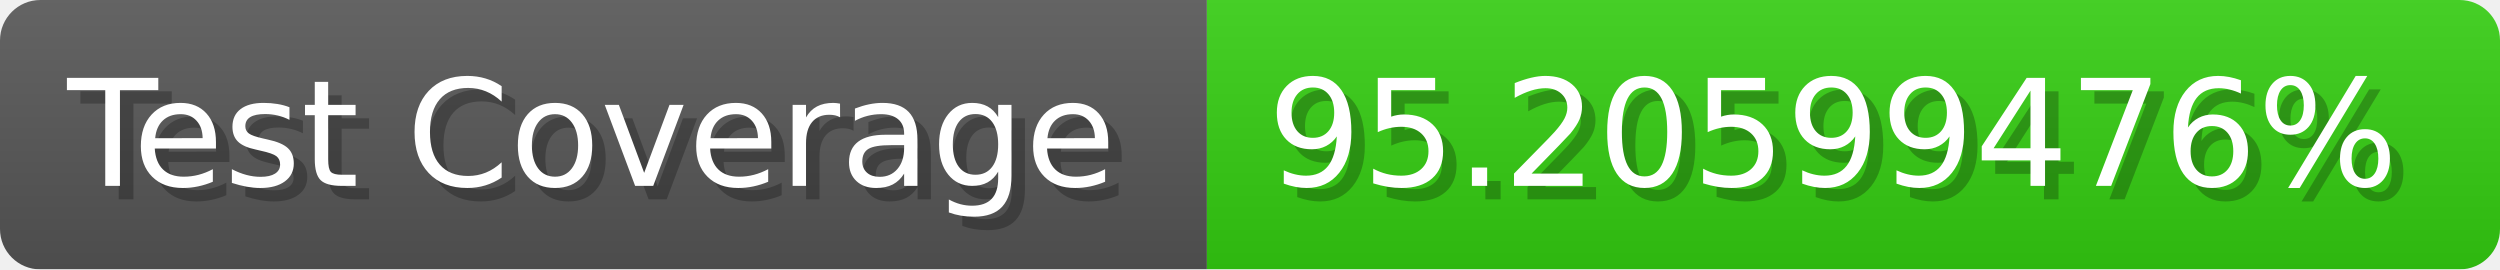
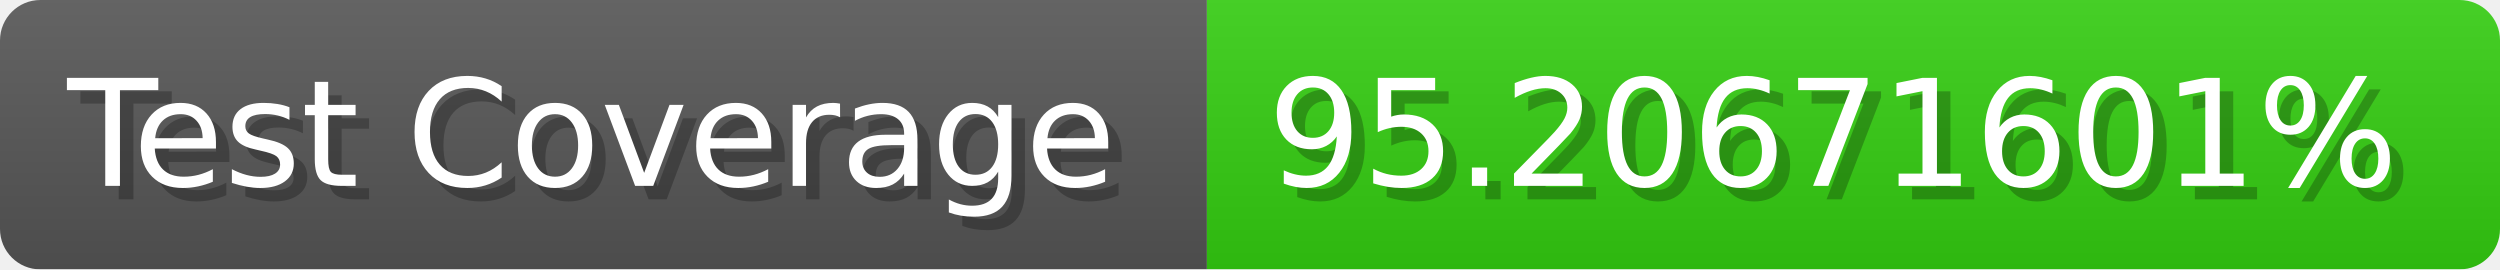
- <svg xmlns="http://www.w3.org/2000/svg" width="185.6" height="20" viewBox="0 0 1856 200" role="img" aria-label="Test Coverage: 95.20599476%">
+ <svg xmlns="http://www.w3.org/2000/svg" width="185.6" height="20" viewBox="0 0 1856 200" role="img" aria-label="Test Coverage: 95.20671601%">
  <linearGradient id="a" x2="0" y2="100%">
    <stop offset="0" stop-opacity=".1" stop-color="#EEE" />
    <stop offset="1" stop-opacity=".1" />
  </linearGradient>
  <mask id="m">
    <rect width="1856" height="200" rx="30" fill="#FFF" />
  </mask>
  <g mask="url(#m)">
    <rect width="896" height="200" fill="#555" />
    <rect width="960" height="200" fill="#3C1" x="896" />
    <rect width="1856" height="200" fill="url(#a)" />
  </g>
  <g aria-hidden="true" fill="#fff" text-anchor="start" font-family="Verdana,DejaVu Sans,sans-serif" font-size="110">
    <text x="60" y="148" textLength="796" fill="#000" opacity="0.25">Test Coverage</text>
    <text x="50" y="138" textLength="796">Test Coverage</text>
-     <text x="951" y="148" textLength="860" fill="#000" opacity="0.25">95.20599476%</text>
-     <text x="941" y="138" textLength="860">95.20599476%</text>
+     <text x="951" y="148" textLength="860" fill="#000" opacity="0.25">95.20671601%</text>
+     <text x="941" y="138" textLength="860">95.20671601%</text>
  </g>
</svg>
